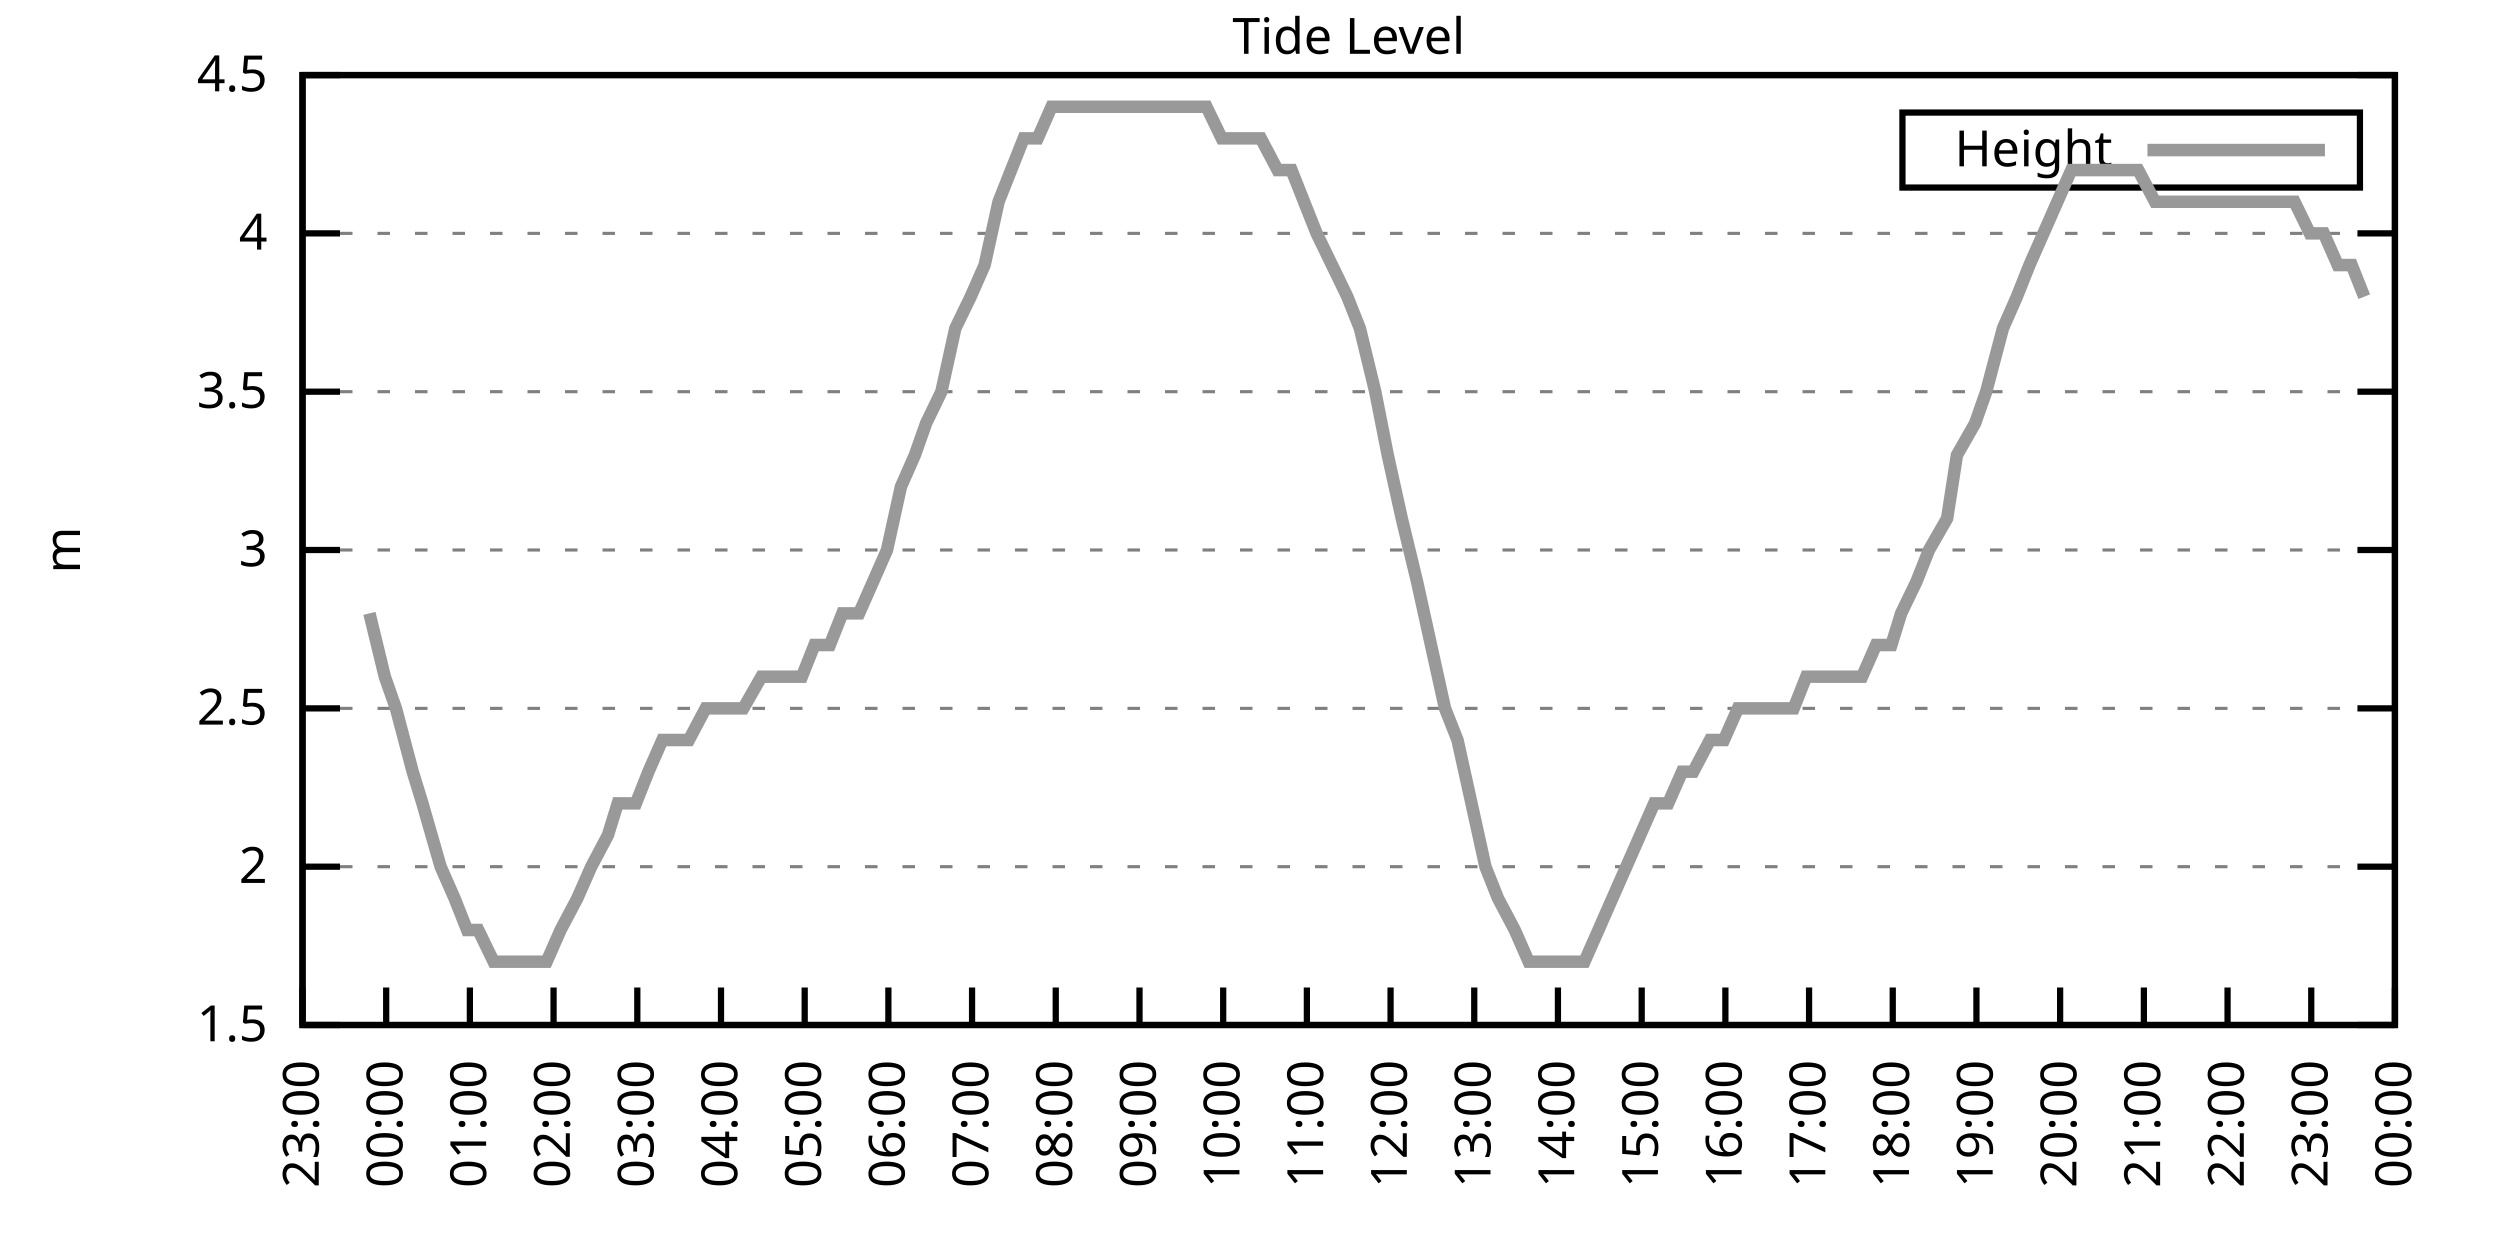
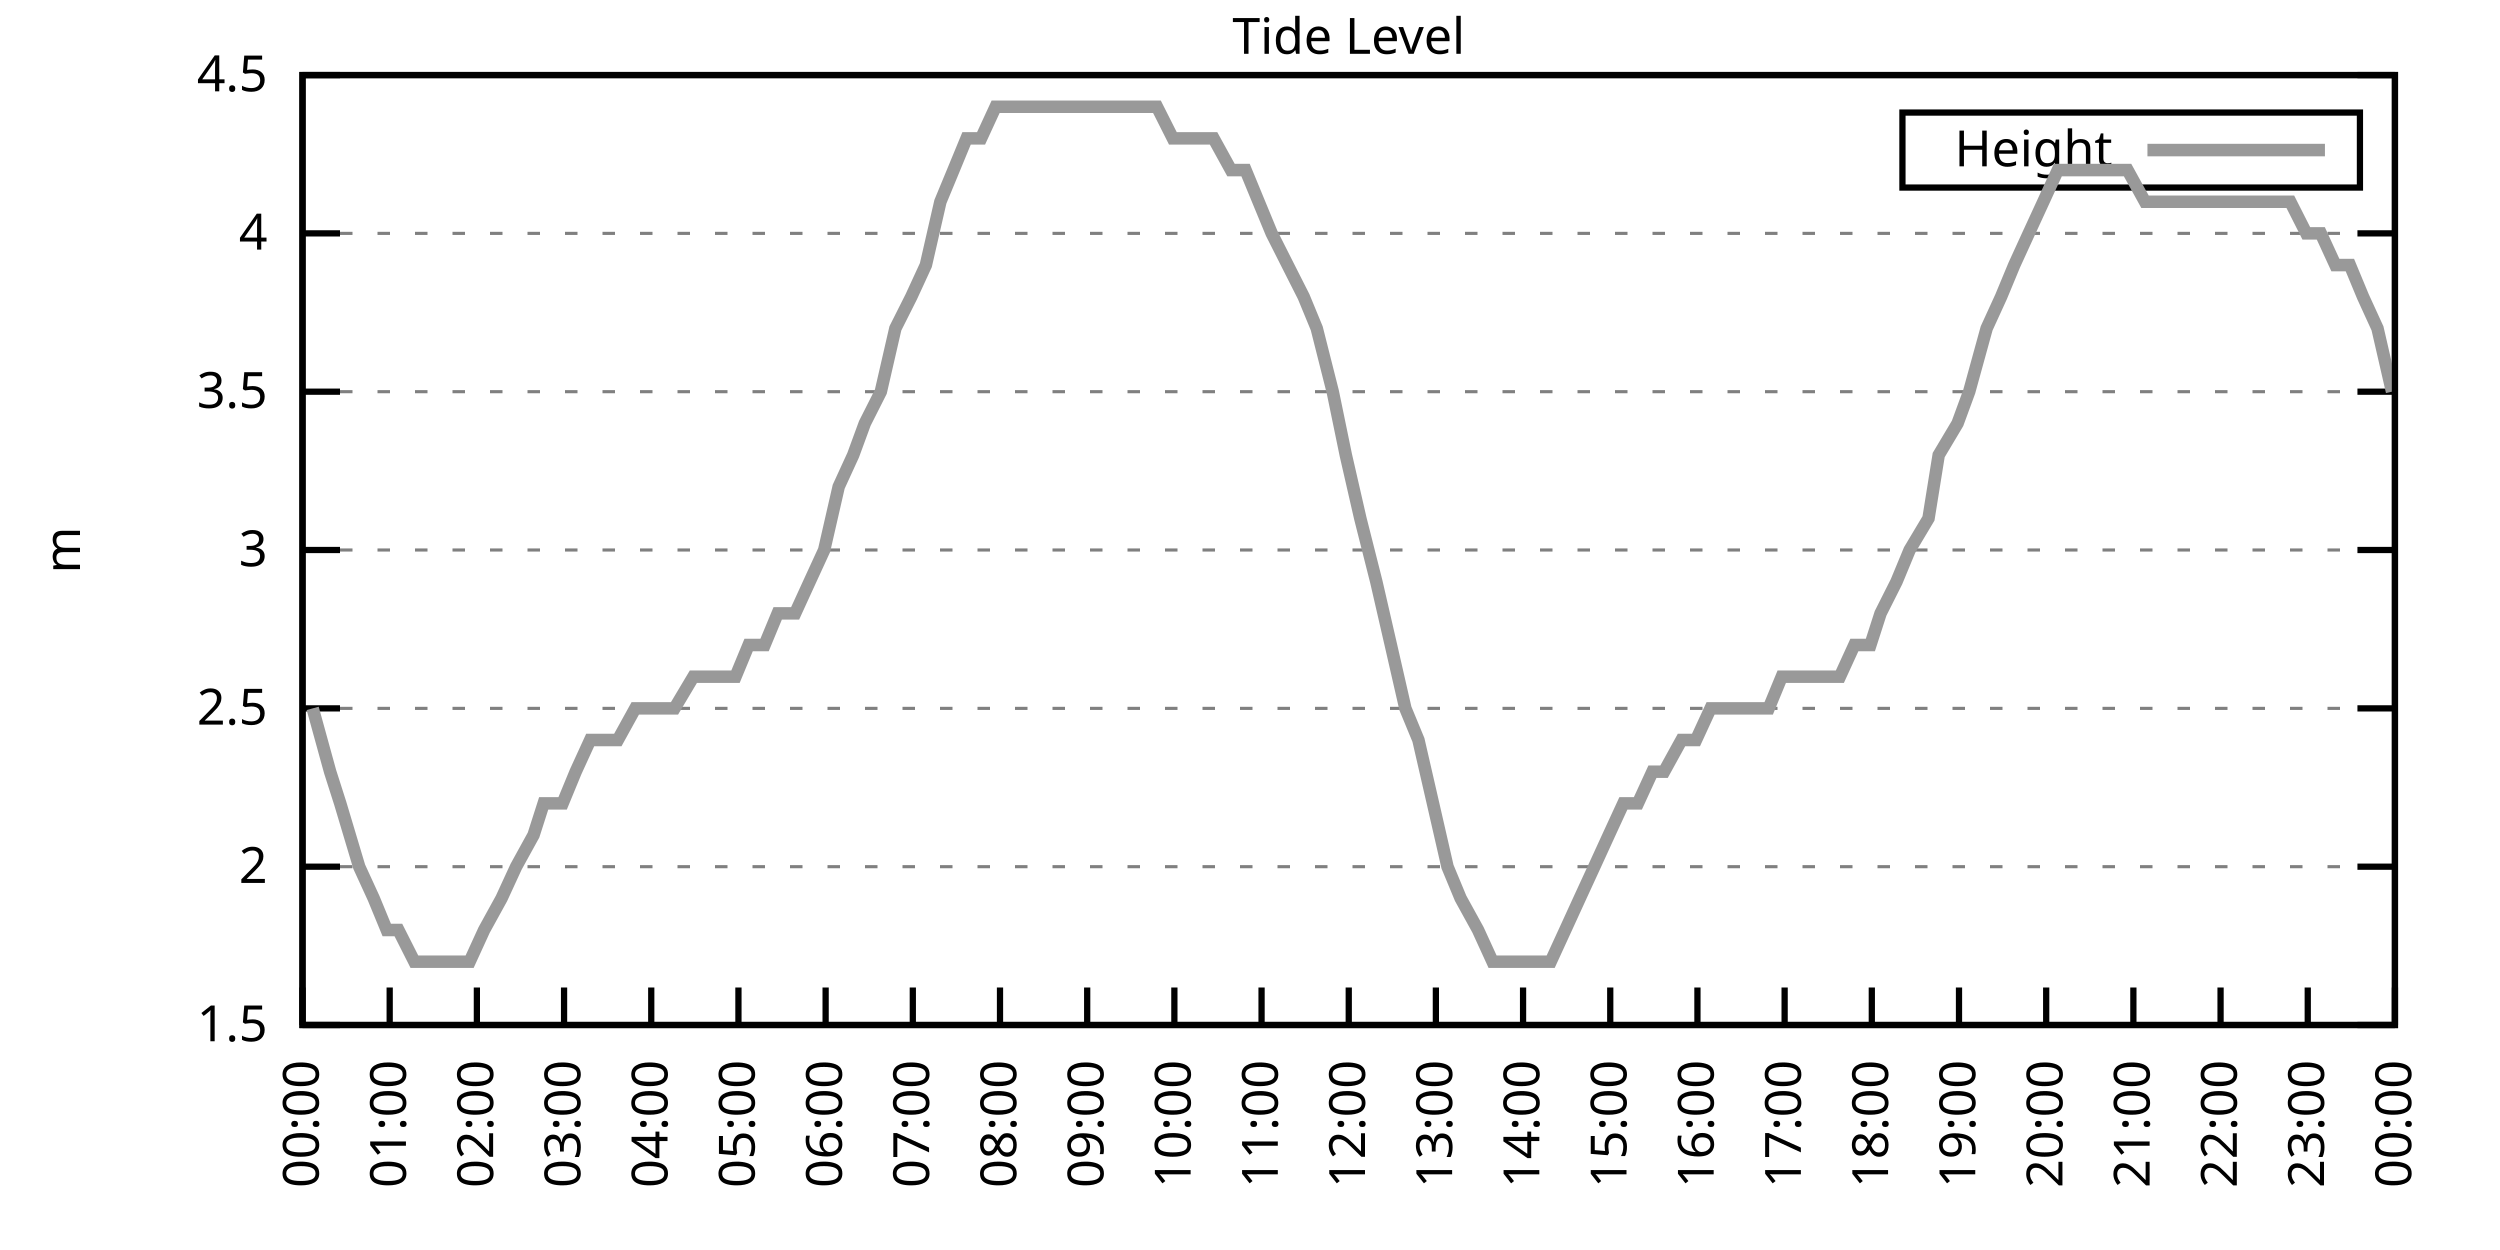
<svg xmlns="http://www.w3.org/2000/svg" xmlns:xlink="http://www.w3.org/1999/xlink" width="400" height="200" viewBox="0 0 400 200">
  <g id="gnuplot_canvas">
    <rect x="0" y="0" width="400" height="200" fill="none" />
    <defs>
      <circle id="gpDot" r="0.5" stroke-width="0.5" stroke="currentColor" />
      <path id="gpPt0" stroke-width="0.333" stroke="currentColor" d="M-1,0 h2 M0,-1 v2" />
      <path id="gpPt1" stroke-width="0.333" stroke="currentColor" d="M-1,-1 L1,1 M1,-1 L-1,1" />
      <path id="gpPt2" stroke-width="0.333" stroke="currentColor" d="M-1,0 L1,0 M0,-1 L0,1 M-1,-1 L1,1 M-1,1 L1,-1" />
      <rect id="gpPt3" stroke-width="0.333" stroke="currentColor" x="-1" y="-1" width="2" height="2" />
      <rect id="gpPt4" stroke-width="0.333" stroke="currentColor" fill="currentColor" x="-1" y="-1" width="2" height="2" />
      <circle id="gpPt5" stroke-width="0.333" stroke="currentColor" cx="0" cy="0" r="1" />
      <use xlink:href="#gpPt5" id="gpPt6" fill="currentColor" stroke="none" />
      <path id="gpPt7" stroke-width="0.333" stroke="currentColor" d="M0,-1.33 L-1.33,0.67 L1.33,0.67 z" />
      <use xlink:href="#gpPt7" id="gpPt8" fill="currentColor" stroke="none" />
      <use xlink:href="#gpPt7" id="gpPt9" stroke="currentColor" transform="rotate(180)" />
      <use xlink:href="#gpPt9" id="gpPt10" fill="currentColor" stroke="none" />
      <use xlink:href="#gpPt3" id="gpPt11" stroke="currentColor" transform="rotate(45)" />
      <use xlink:href="#gpPt11" id="gpPt12" fill="currentColor" stroke="none" />
      <path id="gpPt13" stroke-width="0.333" stroke="currentColor" d="M0,1.330 L1.265,0.411 L0.782,-1.067 L-0.782,-1.076 L-1.265,0.411 z" />
      <use xlink:href="#gpPt13" id="gpPt14" fill="currentColor" stroke="none" />
      <filter id="textbox" filterUnits="objectBoundingBox" x="0" y="0" height="1" width="1">
        <feFlood flood-color="white" flood-opacity="1" result="bgnd" />
        <feComposite in="SourceGraphic" in2="bgnd" operator="atop" />
      </filter>
      <filter id="greybox" filterUnits="objectBoundingBox" x="0" y="0" height="1" width="1">
        <feFlood flood-color="lightgrey" flood-opacity="1" result="grey" />
        <feComposite in="SourceGraphic" in2="grey" operator="atop" />
      </filter>
    </defs>
    <g fill="none" color="white" stroke="currentColor" stroke-width="1.00" stroke-linecap="butt" stroke-linejoin="miter">
</g>
    <g fill="none" color="black" stroke="currentColor" stroke-width="1.00" stroke-linecap="butt" stroke-linejoin="miter">
      <g stroke="none" shape-rendering="crispEdges">
        <polygon fill="rgb(255, 255, 255)" points="48.40,164.00 383.18,164.00 383.18,12.02 48.40,12.02 " />
      </g>
    </g>
    <g fill="none" color="black" stroke="currentColor" stroke-width="1.00" stroke-linecap="butt" stroke-linejoin="miter">
</g>
    <g fill="none" color="black" stroke="black" stroke-width="0.50" stroke-linecap="butt" stroke-linejoin="miter">
</g>
    <g fill="none" color="gray" stroke="currentColor" stroke-width="0.50" stroke-linecap="butt" stroke-linejoin="miter">
      <path stroke="gray" stroke-dasharray="2,4" class="gridline" d="M48.40,164.00 L383.19,164.00  " />
    </g>
    <g fill="none" color="gray" stroke="gray" stroke-width="1.00" stroke-linecap="butt" stroke-linejoin="miter">
</g>
    <g fill="none" color="black" stroke="currentColor" stroke-width="1.00" stroke-linecap="butt" stroke-linejoin="miter">
      <path stroke="black" d="M48.40,164.00 L54.40,164.00 M383.19,164.00 L377.19,164.00  " />
      <g transform="translate(42.80,166.60)" stroke="none" fill="black" font-family="Sans" font-size="8.00" text-anchor="end">
        <text>
          <tspan font-family="Sans"> 1.5</tspan>
        </text>
      </g>
    </g>
    <g fill="none" color="black" stroke="currentColor" stroke-width="1.00" stroke-linecap="butt" stroke-linejoin="miter">
</g>
    <g fill="none" color="black" stroke="black" stroke-width="0.50" stroke-linecap="butt" stroke-linejoin="miter">
</g>
    <g fill="none" color="gray" stroke="currentColor" stroke-width="0.50" stroke-linecap="butt" stroke-linejoin="miter">
      <path stroke="gray" stroke-dasharray="2,4" class="gridline" d="M48.40,138.67 L383.19,138.67  " />
    </g>
    <g fill="none" color="gray" stroke="gray" stroke-width="1.00" stroke-linecap="butt" stroke-linejoin="miter">
</g>
    <g fill="none" color="black" stroke="currentColor" stroke-width="1.00" stroke-linecap="butt" stroke-linejoin="miter">
      <path stroke="black" d="M48.40,138.67 L54.40,138.67 M383.19,138.67 L377.19,138.67  " />
      <g transform="translate(42.80,141.27)" stroke="none" fill="black" font-family="Sans" font-size="8.00" text-anchor="end">
        <text>
          <tspan font-family="Sans"> 2</tspan>
        </text>
      </g>
    </g>
    <g fill="none" color="black" stroke="currentColor" stroke-width="1.00" stroke-linecap="butt" stroke-linejoin="miter">
</g>
    <g fill="none" color="black" stroke="black" stroke-width="0.50" stroke-linecap="butt" stroke-linejoin="miter">
</g>
    <g fill="none" color="gray" stroke="currentColor" stroke-width="0.50" stroke-linecap="butt" stroke-linejoin="miter">
      <path stroke="gray" stroke-dasharray="2,4" class="gridline" d="M48.40,113.34 L383.19,113.34  " />
    </g>
    <g fill="none" color="gray" stroke="gray" stroke-width="1.00" stroke-linecap="butt" stroke-linejoin="miter">
</g>
    <g fill="none" color="black" stroke="currentColor" stroke-width="1.00" stroke-linecap="butt" stroke-linejoin="miter">
      <path stroke="black" d="M48.40,113.34 L54.40,113.34 M383.19,113.34 L377.19,113.34  " />
      <g transform="translate(42.80,115.94)" stroke="none" fill="black" font-family="Sans" font-size="8.00" text-anchor="end">
        <text>
          <tspan font-family="Sans"> 2.5</tspan>
        </text>
      </g>
    </g>
    <g fill="none" color="black" stroke="currentColor" stroke-width="1.00" stroke-linecap="butt" stroke-linejoin="miter">
</g>
    <g fill="none" color="black" stroke="black" stroke-width="0.50" stroke-linecap="butt" stroke-linejoin="miter">
</g>
    <g fill="none" color="gray" stroke="currentColor" stroke-width="0.50" stroke-linecap="butt" stroke-linejoin="miter">
      <path stroke="gray" stroke-dasharray="2,4" class="gridline" d="M48.40,88.00 L383.19,88.00  " />
    </g>
    <g fill="none" color="gray" stroke="gray" stroke-width="1.00" stroke-linecap="butt" stroke-linejoin="miter">
</g>
    <g fill="none" color="black" stroke="currentColor" stroke-width="1.00" stroke-linecap="butt" stroke-linejoin="miter">
      <path stroke="black" d="M48.40,88.00 L54.40,88.00 M383.19,88.00 L377.19,88.00  " />
      <g transform="translate(42.80,90.60)" stroke="none" fill="black" font-family="Sans" font-size="8.00" text-anchor="end">
        <text>
          <tspan font-family="Sans"> 3</tspan>
        </text>
      </g>
    </g>
    <g fill="none" color="black" stroke="currentColor" stroke-width="1.00" stroke-linecap="butt" stroke-linejoin="miter">
</g>
    <g fill="none" color="black" stroke="black" stroke-width="0.50" stroke-linecap="butt" stroke-linejoin="miter">
</g>
    <g fill="none" color="gray" stroke="currentColor" stroke-width="0.50" stroke-linecap="butt" stroke-linejoin="miter">
      <path stroke="gray" stroke-dasharray="2,4" class="gridline" d="M48.40,62.67 L383.19,62.67  " />
    </g>
    <g fill="none" color="gray" stroke="gray" stroke-width="1.00" stroke-linecap="butt" stroke-linejoin="miter">
</g>
    <g fill="none" color="black" stroke="currentColor" stroke-width="1.00" stroke-linecap="butt" stroke-linejoin="miter">
      <path stroke="black" d="M48.40,62.67 L54.40,62.67 M383.19,62.67 L377.19,62.67  " />
      <g transform="translate(42.80,65.27)" stroke="none" fill="black" font-family="Sans" font-size="8.00" text-anchor="end">
        <text>
          <tspan font-family="Sans"> 3.5</tspan>
        </text>
      </g>
    </g>
    <g fill="none" color="black" stroke="currentColor" stroke-width="1.00" stroke-linecap="butt" stroke-linejoin="miter">
</g>
    <g fill="none" color="black" stroke="black" stroke-width="0.50" stroke-linecap="butt" stroke-linejoin="miter">
</g>
    <g fill="none" color="gray" stroke="currentColor" stroke-width="0.50" stroke-linecap="butt" stroke-linejoin="miter">
      <path stroke="gray" stroke-dasharray="2,4" class="gridline" d="M48.40,37.34 L383.19,37.34  " />
    </g>
    <g fill="none" color="gray" stroke="gray" stroke-width="1.00" stroke-linecap="butt" stroke-linejoin="miter">
</g>
    <g fill="none" color="black" stroke="currentColor" stroke-width="1.00" stroke-linecap="butt" stroke-linejoin="miter">
      <path stroke="black" d="M48.40,37.34 L54.40,37.34 M383.19,37.34 L377.19,37.34  " />
      <g transform="translate(42.80,39.94)" stroke="none" fill="black" font-family="Sans" font-size="8.00" text-anchor="end">
        <text>
          <tspan font-family="Sans"> 4</tspan>
        </text>
      </g>
    </g>
    <g fill="none" color="black" stroke="currentColor" stroke-width="1.00" stroke-linecap="butt" stroke-linejoin="miter">
</g>
    <g fill="none" color="black" stroke="black" stroke-width="0.50" stroke-linecap="butt" stroke-linejoin="miter">
</g>
    <g fill="none" color="gray" stroke="currentColor" stroke-width="0.50" stroke-linecap="butt" stroke-linejoin="miter">
      <path stroke="gray" stroke-dasharray="2,4" class="gridline" d="M48.40,12.01 L383.19,12.01  " />
    </g>
    <g fill="none" color="gray" stroke="gray" stroke-width="1.00" stroke-linecap="butt" stroke-linejoin="miter">
</g>
    <g fill="none" color="black" stroke="currentColor" stroke-width="1.00" stroke-linecap="butt" stroke-linejoin="miter">
      <path stroke="black" d="M48.40,12.01 L54.40,12.01 M383.19,12.01 L377.19,12.01  " />
      <g transform="translate(42.80,14.61)" stroke="none" fill="black" font-family="Sans" font-size="8.00" text-anchor="end">
        <text>
          <tspan font-family="Sans"> 4.5</tspan>
        </text>
      </g>
    </g>
    <g fill="none" color="black" stroke="currentColor" stroke-width="1.00" stroke-linecap="butt" stroke-linejoin="miter">
      <path stroke="black" d="M48.40,164.00 L48.40,158.00  " />
      <g transform="translate(51.00,169.60) rotate(270.00)" stroke="none" fill="black" font-family="Sans" font-size="8.00" text-anchor="end">
        <text>
-           <tspan font-family="Sans">23:00</tspan>
-         </text>
-       </g>
-     </g>
-     <g fill="none" color="black" stroke="currentColor" stroke-width="1.00" stroke-linecap="butt" stroke-linejoin="miter">
-       <path stroke="black" d="M61.79,164.00 L61.79,158.00  " />
-       <g transform="translate(64.39,169.60) rotate(270.00)" stroke="none" fill="black" font-family="Sans" font-size="8.00" text-anchor="end">
-         <text>
          <tspan font-family="Sans">00:00</tspan>
        </text>
      </g>
    </g>
    <g fill="none" color="black" stroke="currentColor" stroke-width="1.00" stroke-linecap="butt" stroke-linejoin="miter">
-       <path stroke="black" d="M75.18,164.00 L75.18,158.00  " />
-       <g transform="translate(77.78,169.60) rotate(270.00)" stroke="none" fill="black" font-family="Sans" font-size="8.00" text-anchor="end">
+       <path stroke="black" d="M62.35,164.00 L62.35,158.00  " />
+       <g transform="translate(64.95,169.60) rotate(270.00)" stroke="none" fill="black" font-family="Sans" font-size="8.00" text-anchor="end">
        <text>
          <tspan font-family="Sans">01:00</tspan>
        </text>
      </g>
    </g>
    <g fill="none" color="black" stroke="currentColor" stroke-width="1.00" stroke-linecap="butt" stroke-linejoin="miter">
-       <path stroke="black" d="M88.57,164.00 L88.57,158.00  " />
-       <g transform="translate(91.17,169.60) rotate(270.00)" stroke="none" fill="black" font-family="Sans" font-size="8.00" text-anchor="end">
+       <path stroke="black" d="M76.30,164.00 L76.30,158.00  " />
+       <g transform="translate(78.90,169.60) rotate(270.00)" stroke="none" fill="black" font-family="Sans" font-size="8.00" text-anchor="end">
        <text>
          <tspan font-family="Sans">02:00</tspan>
        </text>
      </g>
    </g>
    <g fill="none" color="black" stroke="currentColor" stroke-width="1.00" stroke-linecap="butt" stroke-linejoin="miter">
-       <path stroke="black" d="M101.97,164.00 L101.97,158.00  " />
-       <g transform="translate(104.57,169.60) rotate(270.00)" stroke="none" fill="black" font-family="Sans" font-size="8.00" text-anchor="end">
+       <path stroke="black" d="M90.25,164.00 L90.25,158.00  " />
+       <g transform="translate(92.85,169.60) rotate(270.00)" stroke="none" fill="black" font-family="Sans" font-size="8.00" text-anchor="end">
        <text>
          <tspan font-family="Sans">03:00</tspan>
        </text>
      </g>
    </g>
    <g fill="none" color="black" stroke="currentColor" stroke-width="1.00" stroke-linecap="butt" stroke-linejoin="miter">
-       <path stroke="black" d="M115.36,164.00 L115.36,158.00  " />
-       <g transform="translate(117.96,169.60) rotate(270.00)" stroke="none" fill="black" font-family="Sans" font-size="8.00" text-anchor="end">
+       <path stroke="black" d="M104.20,164.00 L104.20,158.00  " />
+       <g transform="translate(106.80,169.60) rotate(270.00)" stroke="none" fill="black" font-family="Sans" font-size="8.00" text-anchor="end">
        <text>
          <tspan font-family="Sans">04:00</tspan>
        </text>
      </g>
    </g>
    <g fill="none" color="black" stroke="currentColor" stroke-width="1.00" stroke-linecap="butt" stroke-linejoin="miter">
-       <path stroke="black" d="M128.75,164.00 L128.75,158.00  " />
-       <g transform="translate(131.35,169.60) rotate(270.00)" stroke="none" fill="black" font-family="Sans" font-size="8.00" text-anchor="end">
+       <path stroke="black" d="M118.15,164.00 L118.15,158.00  " />
+       <g transform="translate(120.75,169.60) rotate(270.00)" stroke="none" fill="black" font-family="Sans" font-size="8.00" text-anchor="end">
        <text>
          <tspan font-family="Sans">05:00</tspan>
        </text>
      </g>
    </g>
    <g fill="none" color="black" stroke="currentColor" stroke-width="1.00" stroke-linecap="butt" stroke-linejoin="miter">
-       <path stroke="black" d="M142.14,164.00 L142.14,158.00  " />
-       <g transform="translate(144.74,169.60) rotate(270.00)" stroke="none" fill="black" font-family="Sans" font-size="8.00" text-anchor="end">
+       <path stroke="black" d="M132.10,164.00 L132.10,158.00  " />
+       <g transform="translate(134.70,169.60) rotate(270.00)" stroke="none" fill="black" font-family="Sans" font-size="8.00" text-anchor="end">
        <text>
          <tspan font-family="Sans">06:00</tspan>
        </text>
      </g>
    </g>
    <g fill="none" color="black" stroke="currentColor" stroke-width="1.00" stroke-linecap="butt" stroke-linejoin="miter">
-       <path stroke="black" d="M155.53,164.00 L155.53,158.00  " />
-       <g transform="translate(158.13,169.60) rotate(270.00)" stroke="none" fill="black" font-family="Sans" font-size="8.00" text-anchor="end">
+       <path stroke="black" d="M146.05,164.00 L146.05,158.00  " />
+       <g transform="translate(148.65,169.60) rotate(270.00)" stroke="none" fill="black" font-family="Sans" font-size="8.00" text-anchor="end">
        <text>
          <tspan font-family="Sans">07:00</tspan>
        </text>
      </g>
    </g>
    <g fill="none" color="black" stroke="currentColor" stroke-width="1.00" stroke-linecap="butt" stroke-linejoin="miter">
-       <path stroke="black" d="M168.92,164.00 L168.92,158.00  " />
-       <g transform="translate(171.52,169.60) rotate(270.00)" stroke="none" fill="black" font-family="Sans" font-size="8.00" text-anchor="end">
+       <path stroke="black" d="M160.00,164.00 L160.00,158.00  " />
+       <g transform="translate(162.60,169.60) rotate(270.00)" stroke="none" fill="black" font-family="Sans" font-size="8.00" text-anchor="end">
        <text>
          <tspan font-family="Sans">08:00</tspan>
        </text>
      </g>
    </g>
    <g fill="none" color="black" stroke="currentColor" stroke-width="1.00" stroke-linecap="butt" stroke-linejoin="miter">
-       <path stroke="black" d="M182.32,164.00 L182.32,158.00  " />
-       <g transform="translate(184.92,169.60) rotate(270.00)" stroke="none" fill="black" font-family="Sans" font-size="8.00" text-anchor="end">
+       <path stroke="black" d="M173.95,164.00 L173.95,158.00  " />
+       <g transform="translate(176.55,169.60) rotate(270.00)" stroke="none" fill="black" font-family="Sans" font-size="8.00" text-anchor="end">
        <text>
          <tspan font-family="Sans">09:00</tspan>
        </text>
      </g>
    </g>
    <g fill="none" color="black" stroke="currentColor" stroke-width="1.00" stroke-linecap="butt" stroke-linejoin="miter">
-       <path stroke="black" d="M195.71,164.00 L195.71,158.00  " />
-       <g transform="translate(198.31,169.60) rotate(270.00)" stroke="none" fill="black" font-family="Sans" font-size="8.00" text-anchor="end">
+       <path stroke="black" d="M187.90,164.00 L187.90,158.00  " />
+       <g transform="translate(190.50,169.60) rotate(270.00)" stroke="none" fill="black" font-family="Sans" font-size="8.00" text-anchor="end">
        <text>
          <tspan font-family="Sans">10:00</tspan>
        </text>
      </g>
    </g>
    <g fill="none" color="black" stroke="currentColor" stroke-width="1.00" stroke-linecap="butt" stroke-linejoin="miter">
-       <path stroke="black" d="M209.10,164.00 L209.10,158.00  " />
-       <g transform="translate(211.70,169.60) rotate(270.00)" stroke="none" fill="black" font-family="Sans" font-size="8.00" text-anchor="end">
+       <path stroke="black" d="M201.85,164.00 L201.85,158.00  " />
+       <g transform="translate(204.45,169.60) rotate(270.00)" stroke="none" fill="black" font-family="Sans" font-size="8.00" text-anchor="end">
        <text>
          <tspan font-family="Sans">11:00</tspan>
        </text>
      </g>
    </g>
    <g fill="none" color="black" stroke="currentColor" stroke-width="1.00" stroke-linecap="butt" stroke-linejoin="miter">
-       <path stroke="black" d="M222.49,164.00 L222.49,158.00  " />
-       <g transform="translate(225.09,169.60) rotate(270.00)" stroke="none" fill="black" font-family="Sans" font-size="8.00" text-anchor="end">
+       <path stroke="black" d="M215.80,164.00 L215.80,158.00  " />
+       <g transform="translate(218.40,169.60) rotate(270.00)" stroke="none" fill="black" font-family="Sans" font-size="8.00" text-anchor="end">
        <text>
          <tspan font-family="Sans">12:00</tspan>
        </text>
      </g>
    </g>
    <g fill="none" color="black" stroke="currentColor" stroke-width="1.00" stroke-linecap="butt" stroke-linejoin="miter">
-       <path stroke="black" d="M235.88,164.00 L235.88,158.00  " />
-       <g transform="translate(238.48,169.60) rotate(270.00)" stroke="none" fill="black" font-family="Sans" font-size="8.00" text-anchor="end">
+       <path stroke="black" d="M229.74,164.00 L229.74,158.00  " />
+       <g transform="translate(232.34,169.60) rotate(270.00)" stroke="none" fill="black" font-family="Sans" font-size="8.00" text-anchor="end">
        <text>
          <tspan font-family="Sans">13:00</tspan>
        </text>
      </g>
    </g>
    <g fill="none" color="black" stroke="currentColor" stroke-width="1.00" stroke-linecap="butt" stroke-linejoin="miter">
-       <path stroke="black" d="M249.27,164.00 L249.27,158.00  " />
-       <g transform="translate(251.87,169.60) rotate(270.00)" stroke="none" fill="black" font-family="Sans" font-size="8.00" text-anchor="end">
+       <path stroke="black" d="M243.69,164.00 L243.69,158.00  " />
+       <g transform="translate(246.29,169.60) rotate(270.00)" stroke="none" fill="black" font-family="Sans" font-size="8.00" text-anchor="end">
        <text>
          <tspan font-family="Sans">14:00</tspan>
        </text>
      </g>
    </g>
    <g fill="none" color="black" stroke="currentColor" stroke-width="1.00" stroke-linecap="butt" stroke-linejoin="miter">
-       <path stroke="black" d="M262.67,164.00 L262.67,158.00  " />
-       <g transform="translate(265.27,169.60) rotate(270.00)" stroke="none" fill="black" font-family="Sans" font-size="8.00" text-anchor="end">
+       <path stroke="black" d="M257.64,164.00 L257.64,158.00  " />
+       <g transform="translate(260.24,169.60) rotate(270.00)" stroke="none" fill="black" font-family="Sans" font-size="8.00" text-anchor="end">
        <text>
          <tspan font-family="Sans">15:00</tspan>
        </text>
      </g>
    </g>
    <g fill="none" color="black" stroke="currentColor" stroke-width="1.00" stroke-linecap="butt" stroke-linejoin="miter">
-       <path stroke="black" d="M276.06,164.00 L276.06,158.00  " />
-       <g transform="translate(278.66,169.60) rotate(270.00)" stroke="none" fill="black" font-family="Sans" font-size="8.00" text-anchor="end">
+       <path stroke="black" d="M271.59,164.00 L271.59,158.00  " />
+       <g transform="translate(274.19,169.60) rotate(270.00)" stroke="none" fill="black" font-family="Sans" font-size="8.00" text-anchor="end">
        <text>
          <tspan font-family="Sans">16:00</tspan>
        </text>
      </g>
    </g>
    <g fill="none" color="black" stroke="currentColor" stroke-width="1.00" stroke-linecap="butt" stroke-linejoin="miter">
-       <path stroke="black" d="M289.45,164.00 L289.45,158.00  " />
-       <g transform="translate(292.05,169.60) rotate(270.00)" stroke="none" fill="black" font-family="Sans" font-size="8.00" text-anchor="end">
+       <path stroke="black" d="M285.54,164.00 L285.54,158.00  " />
+       <g transform="translate(288.14,169.60) rotate(270.00)" stroke="none" fill="black" font-family="Sans" font-size="8.00" text-anchor="end">
        <text>
          <tspan font-family="Sans">17:00</tspan>
        </text>
      </g>
    </g>
    <g fill="none" color="black" stroke="currentColor" stroke-width="1.00" stroke-linecap="butt" stroke-linejoin="miter">
-       <path stroke="black" d="M302.84,164.00 L302.84,158.00  " />
-       <g transform="translate(305.44,169.60) rotate(270.00)" stroke="none" fill="black" font-family="Sans" font-size="8.00" text-anchor="end">
+       <path stroke="black" d="M299.49,164.00 L299.49,158.00  " />
+       <g transform="translate(302.09,169.60) rotate(270.00)" stroke="none" fill="black" font-family="Sans" font-size="8.00" text-anchor="end">
        <text>
          <tspan font-family="Sans">18:00</tspan>
        </text>
      </g>
    </g>
    <g fill="none" color="black" stroke="currentColor" stroke-width="1.00" stroke-linecap="butt" stroke-linejoin="miter">
-       <path stroke="black" d="M316.23,164.00 L316.23,158.00  " />
-       <g transform="translate(318.83,169.60) rotate(270.00)" stroke="none" fill="black" font-family="Sans" font-size="8.00" text-anchor="end">
+       <path stroke="black" d="M313.44,164.00 L313.44,158.00  " />
+       <g transform="translate(316.04,169.60) rotate(270.00)" stroke="none" fill="black" font-family="Sans" font-size="8.00" text-anchor="end">
        <text>
          <tspan font-family="Sans">19:00</tspan>
        </text>
      </g>
    </g>
    <g fill="none" color="black" stroke="currentColor" stroke-width="1.00" stroke-linecap="butt" stroke-linejoin="miter">
-       <path stroke="black" d="M329.62,164.00 L329.62,158.00  " />
-       <g transform="translate(332.22,169.60) rotate(270.00)" stroke="none" fill="black" font-family="Sans" font-size="8.00" text-anchor="end">
+       <path stroke="black" d="M327.39,164.00 L327.39,158.00  " />
+       <g transform="translate(329.99,169.60) rotate(270.00)" stroke="none" fill="black" font-family="Sans" font-size="8.00" text-anchor="end">
        <text>
          <tspan font-family="Sans">20:00</tspan>
        </text>
      </g>
    </g>
    <g fill="none" color="black" stroke="currentColor" stroke-width="1.00" stroke-linecap="butt" stroke-linejoin="miter">
-       <path stroke="black" d="M343.02,164.00 L343.02,158.00  " />
-       <g transform="translate(345.62,169.60) rotate(270.00)" stroke="none" fill="black" font-family="Sans" font-size="8.00" text-anchor="end">
+       <path stroke="black" d="M341.34,164.00 L341.34,158.00  " />
+       <g transform="translate(343.94,169.60) rotate(270.00)" stroke="none" fill="black" font-family="Sans" font-size="8.00" text-anchor="end">
        <text>
          <tspan font-family="Sans">21:00</tspan>
        </text>
      </g>
    </g>
    <g fill="none" color="black" stroke="currentColor" stroke-width="1.00" stroke-linecap="butt" stroke-linejoin="miter">
-       <path stroke="black" d="M356.41,164.00 L356.41,158.00  " />
-       <g transform="translate(359.01,169.60) rotate(270.00)" stroke="none" fill="black" font-family="Sans" font-size="8.00" text-anchor="end">
+       <path stroke="black" d="M355.29,164.00 L355.29,158.00  " />
+       <g transform="translate(357.89,169.60) rotate(270.00)" stroke="none" fill="black" font-family="Sans" font-size="8.00" text-anchor="end">
        <text>
          <tspan font-family="Sans">22:00</tspan>
        </text>
      </g>
    </g>
    <g fill="none" color="black" stroke="currentColor" stroke-width="1.00" stroke-linecap="butt" stroke-linejoin="miter">
-       <path stroke="black" d="M369.80,164.00 L369.80,158.00  " />
-       <g transform="translate(372.40,169.60) rotate(270.00)" stroke="none" fill="black" font-family="Sans" font-size="8.00" text-anchor="end">
+       <path stroke="black" d="M369.24,164.00 L369.24,158.00  " />
+       <g transform="translate(371.84,169.60) rotate(270.00)" stroke="none" fill="black" font-family="Sans" font-size="8.00" text-anchor="end">
        <text>
          <tspan font-family="Sans">23:00</tspan>
        </text>
      </g>
    </g>
    <g fill="none" color="black" stroke="currentColor" stroke-width="1.00" stroke-linecap="butt" stroke-linejoin="miter">
      <path stroke="black" d="M383.19,164.00 L383.19,158.00  " />
      <g transform="translate(385.79,169.60) rotate(270.00)" stroke="none" fill="black" font-family="Sans" font-size="8.00" text-anchor="end">
        <text>
          <tspan font-family="Sans">00:00</tspan>
        </text>
      </g>
    </g>
    <g fill="none" color="black" stroke="currentColor" stroke-width="1.00" stroke-linecap="butt" stroke-linejoin="miter">
</g>
    <g fill="none" color="black" stroke="currentColor" stroke-width="1.00" stroke-linecap="butt" stroke-linejoin="miter">
      <path stroke="black" d="M48.40,12.01 L48.40,164.00 L383.19,164.00 L383.19,12.01 L48.40,12.01 Z  " />
    </g>
    <g fill="none" color="black" stroke="currentColor" stroke-width="1.00" stroke-linecap="butt" stroke-linejoin="miter">
</g>
    <g fill="none" color="black" stroke="currentColor" stroke-width="1.00" stroke-linecap="butt" stroke-linejoin="miter">
      <path stroke="black" d="M304.39,30.01 L304.39,18.01 L377.59,18.01 L377.59,30.01 L304.39,30.01 Z  " />
    </g>
    <g id="Tide_level_plot_1">
      <g fill="none" color="white" stroke="black" stroke-width="2.00" stroke-linecap="butt" stroke-linejoin="miter">
</g>
      <g fill="none" color="black" stroke="currentColor" stroke-width="2.00" stroke-linecap="butt" stroke-linejoin="miter">
        <g transform="translate(337.99,26.61)" stroke="none" fill="black" font-family="Sans" font-size="8.00" text-anchor="end">
          <text>
            <tspan font-family="Sans">Height</tspan>
          </text>
        </g>
      </g>
      <g fill="none" color="black" stroke="currentColor" stroke-width="2.00" stroke-linecap="butt" stroke-linejoin="miter">
-         <path stroke="rgb(153, 153, 153)" d="M343.59,24.01 L371.99,24.01 M59.11,98.14 L61.57,108.27 L63.35,113.34 L66.03,123.47 L67.59,128.54 L70.50,138.67   L72.73,143.73 L74.74,148.80 L76.52,148.80 L78.98,153.87 L80.99,153.87 L83.89,153.87 L85.67,153.87 L87.46,153.87   L89.69,148.80 L92.37,143.73 L94.60,138.67 L97.28,133.60 L98.84,128.54 L101.74,128.54 L103.75,123.47 L105.98,118.40   L108.22,118.40 L110.22,118.40 L112.90,113.34 L114.91,113.34 L116.92,113.34 L118.93,113.34 L121.83,108.27 L123.62,108.27   L126.29,108.27 L128.30,108.27 L130.31,103.20 L132.77,103.20 L134.78,98.14 L137.45,98.14 L139.69,93.07 L141.92,88.00   L144.15,77.87 L146.38,72.81 L148.17,67.74 L150.62,62.67 L152.85,52.54 L155.31,47.47 L157.54,42.41 L159.77,32.28   L161.78,27.21 L163.79,22.14 L166.02,22.14 L168.25,17.08 L170.71,17.08 L172.94,17.08 L175.40,17.08 L177.18,17.08   L179.86,17.08 L181.87,17.08 L183.88,17.08 L186.56,17.08 L188.79,17.08 L190.80,17.08 L193.03,17.08 L195.48,22.14   L197.72,22.14 L199.73,22.14 L201.73,22.14 L204.41,27.21 L206.64,27.21 L208.65,32.28 L210.66,37.34 L213.12,42.41   L215.57,47.47 L217.58,52.54 L220.04,62.67 L222.04,72.81 L224.28,82.94 L226.73,93.07 L228.96,103.20 L231.20,113.34   L233.20,118.40 L235.44,128.54 L237.67,138.67 L239.68,143.73 L242.36,148.80 L244.59,153.87 L246.60,153.87 L248.60,153.87   L251.28,153.87 L253.51,153.87 L255.75,148.80 L257.98,143.73 L260.21,138.67 L262.44,133.60 L264.67,128.54 L266.91,128.54   L269.14,123.47 L270.92,123.47 L273.60,118.40 L275.83,118.40 L278.07,113.34 L280.30,113.34 L282.53,113.34 L284.32,113.34   L286.99,113.34 L289.00,108.27 L291.23,108.27 L293.47,108.27 L295.92,108.27 L297.93,108.27 L300.16,103.20 L302.62,103.20   L304.18,98.14 L306.63,93.07 L308.64,88.00 L311.54,82.94 L313.11,72.81 L316.01,67.74 L317.79,62.67 L320.47,52.54   L322.70,47.47 L324.71,42.41 L326.95,37.34 L329.18,32.28 L331.41,27.21 L333.86,27.21 L336.10,27.21 L338.10,27.21   L340.11,27.21 L342.12,27.21 L344.80,32.28 L347.03,32.28 L349.26,32.28 L351.27,32.28 L353.95,32.28 L356.18,32.28   L358.42,32.28 L360.65,32.28 L362.88,32.28 L364.89,32.28 L367.12,32.28 L369.58,37.34 L371.81,37.34 L374.04,42.41   L376.27,42.41 L378.28,47.47  " />
+         <path stroke="rgb(153, 153, 153)" d="M343.59,24.01 L371.99,24.01 M50.03,113.34 L52.82,123.47 L54.44,128.54 L57.47,138.67 L59.79,143.73 L61.88,148.80   L63.74,148.80 L66.30,153.87 L68.39,153.87 L71.42,153.87 L73.28,153.87 L75.14,153.87 L77.46,148.80 L80.25,143.73   L82.58,138.67 L85.37,133.60 L86.99,128.54 L90.02,128.54 L92.11,123.47 L94.43,118.40 L96.76,118.40 L98.85,118.40   L101.64,113.34 L103.73,113.34 L105.83,113.34 L107.92,113.34 L110.94,108.27 L112.80,108.27 L115.59,108.27 L117.68,108.27   L119.78,103.20 L122.33,103.20 L124.43,98.14 L127.22,98.14 L129.54,93.07 L131.87,88.00 L134.19,77.87 L136.51,72.81   L138.37,67.74 L140.93,62.67 L143.26,52.54 L145.81,47.47 L148.14,42.41 L150.46,32.28 L152.56,27.21 L154.65,22.14   L156.97,22.14 L159.30,17.08 L161.86,17.08 L164.18,17.08 L166.74,17.08 L168.60,17.08 L171.39,17.08 L173.48,17.08   L175.57,17.08 L178.36,17.08 L180.69,17.08 L182.78,17.08 L185.11,17.08 L187.66,22.14 L189.99,22.14 L192.08,22.14   L194.17,22.14 L196.96,27.21 L199.29,27.21 L201.38,32.28 L203.47,37.34 L206.03,42.41 L208.59,47.47 L210.68,52.54   L213.24,62.67 L215.33,72.81 L217.65,82.94 L220.21,93.07 L222.54,103.20 L224.86,113.34 L226.95,118.40 L229.28,128.54   L231.60,138.67 L233.70,143.73 L236.49,148.80 L238.81,153.87 L240.90,153.87 L243.00,153.87 L245.79,153.87 L248.11,153.87   L250.44,148.80 L252.76,143.73 L255.09,138.67 L257.41,133.60 L259.74,128.54 L262.06,128.54 L264.39,123.47 L266.25,123.47   L269.04,118.40 L271.36,118.40 L273.69,113.34 L276.01,113.34 L278.34,113.34 L280.20,113.34 L282.99,113.34 L285.08,108.27   L287.40,108.27 L289.73,108.27 L292.29,108.27 L294.38,108.27 L296.70,103.20 L299.26,103.20 L300.89,98.14 L303.44,93.07   L305.54,88.00 L308.56,82.94 L310.19,72.81 L313.21,67.74 L315.07,62.67 L317.86,52.54 L320.18,47.47 L322.28,42.41   L324.60,37.34 L326.93,32.28 L329.25,27.21 L331.81,27.21 L334.13,27.21 L336.23,27.21 L338.32,27.21 L340.41,27.21   L343.20,32.28 L345.53,32.28 L347.85,32.28 L349.94,32.28 L352.73,32.28 L355.06,32.28 L357.38,32.28 L359.71,32.28   L362.03,32.28 L364.13,32.28 L366.45,32.28 L369.01,37.34 L371.33,37.34 L373.66,42.41 L375.98,42.41 L378.08,47.47   L380.40,52.54 L382.73,62.67  " />
      </g>
    </g>
    <g fill="none" color="black" stroke="currentColor" stroke-width="2.00" stroke-linecap="butt" stroke-linejoin="miter">
</g>
    <g fill="none" color="black" stroke="black" stroke-width="1.00" stroke-linecap="butt" stroke-linejoin="miter">
</g>
    <g fill="none" color="black" stroke="currentColor" stroke-width="1.00" stroke-linecap="butt" stroke-linejoin="miter">
      <path stroke="black" d="M48.40,12.01 L48.40,164.00 L383.19,164.00 L383.19,12.01 L48.40,12.01 Z  " />
      <g transform="translate(12.80,88.01) rotate(270.00)" stroke="none" fill="black" font-family="Sans" font-size="8.00" text-anchor="middle">
        <text>
          <tspan font-family="Sans">m</tspan>
        </text>
      </g>
    </g>
    <g fill="none" color="black" stroke="currentColor" stroke-width="1.00" stroke-linecap="butt" stroke-linejoin="miter">
</g>
    <g fill="none" color="black" stroke="currentColor" stroke-width="1.00" stroke-linecap="butt" stroke-linejoin="miter">
      <g transform="translate(215.79,8.61)" stroke="none" fill="black" font-family="Sans" font-size="8.00" text-anchor="middle">
        <text>
          <tspan font-family="Sans">Tide Level</tspan>
        </text>
      </g>
    </g>
    <g fill="none" color="black" stroke="currentColor" stroke-width="1.00" stroke-linecap="butt" stroke-linejoin="miter">
</g>
  </g>
</svg>
